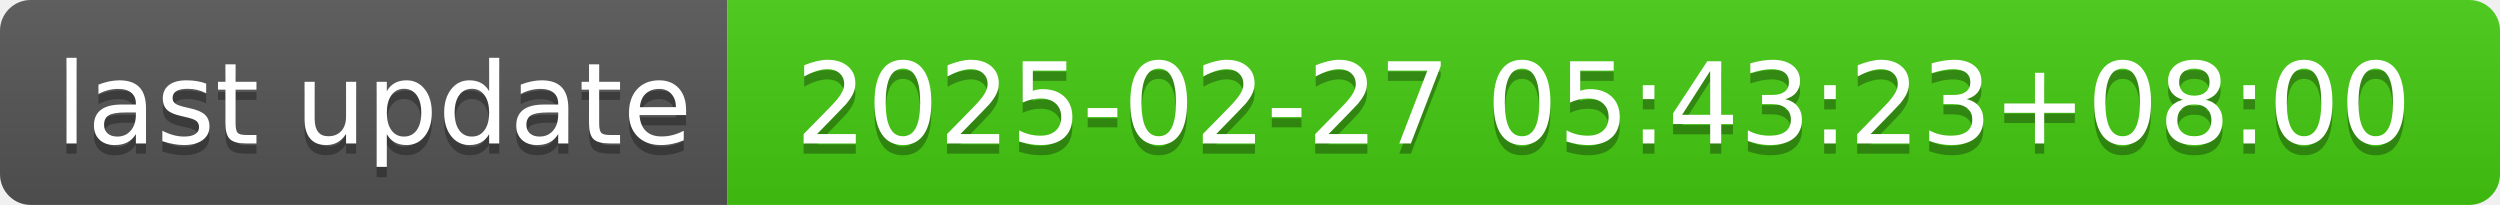
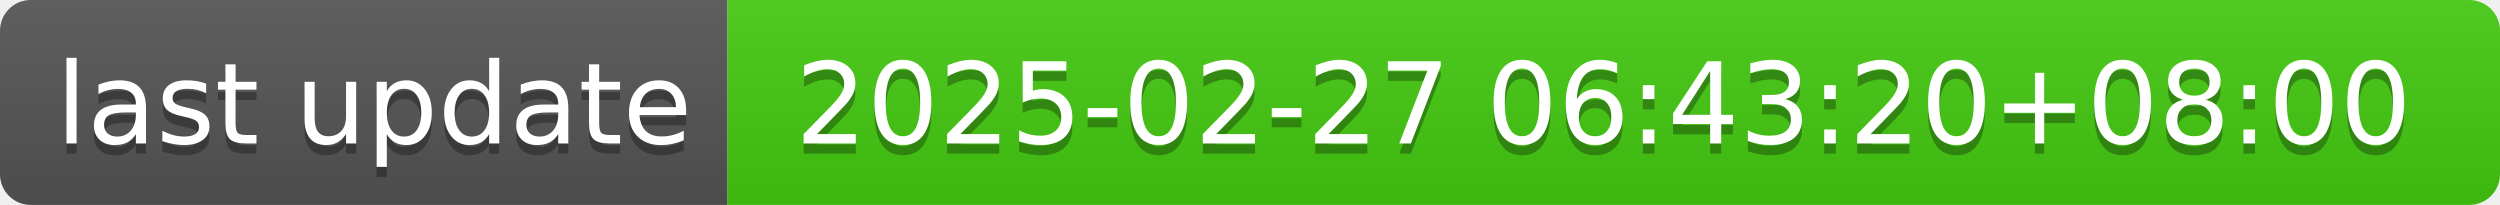
- <svg xmlns="http://www.w3.org/2000/svg" width="244" height="20" role="img" aria-label="last update: 2025-02-27 05:43:23+08:00">
+ <svg xmlns="http://www.w3.org/2000/svg" width="244" height="20" role="img" aria-label="last update: 2025-02-27 06:43:20+08:00">
  <linearGradient id="s" x2="0" y2="100%">
    <stop offset="0" stop-color="#bbb" stop-opacity=".1" />
    <stop offset="1" stop-opacity=".1" />
  </linearGradient>
  <clipPath id="r">
    <rect width="244" height="20" rx="3" fill="#fff" />
  </clipPath>
  <g clip-path="url(#r)">
    <rect width="71" height="20" fill="#555" />
    <rect x="71" width="173" height="20" fill="#4c1" />
    <rect width="244" height="20" fill="url(#s)" />
  </g>
  <g fill="#fff" text-anchor="middle" font-family="Verdana,Geneva,DejaVu Sans,sans-serif" text-rendering="geometricPrecision" font-size="110">
    <text aria-hidden="true" x="365" y="150" fill="#010101" fill-opacity=".3" transform="scale(.1)" textLength="610">last update</text>
    <text x="365" y="140" transform="scale(.1)" fill="#fff" textLength="610">last update</text>
-     <text aria-hidden="true" x="1565" y="150" fill="#010101" fill-opacity=".3" transform="scale(.1)" textLength="1630">2025-02-27 05:43:23+08:00</text>
-     <text x="1565" y="140" transform="scale(.1)" fill="#fff" textLength="1630">2025-02-27 05:43:23+08:00</text>
+     <text aria-hidden="true" x="1565" y="150" fill="#010101" fill-opacity=".3" transform="scale(.1)" textLength="1630">2025-02-27 06:43:20+08:00</text>
+     <text x="1565" y="140" transform="scale(.1)" fill="#fff" textLength="1630">2025-02-27 06:43:20+08:00</text>
  </g>
</svg>
